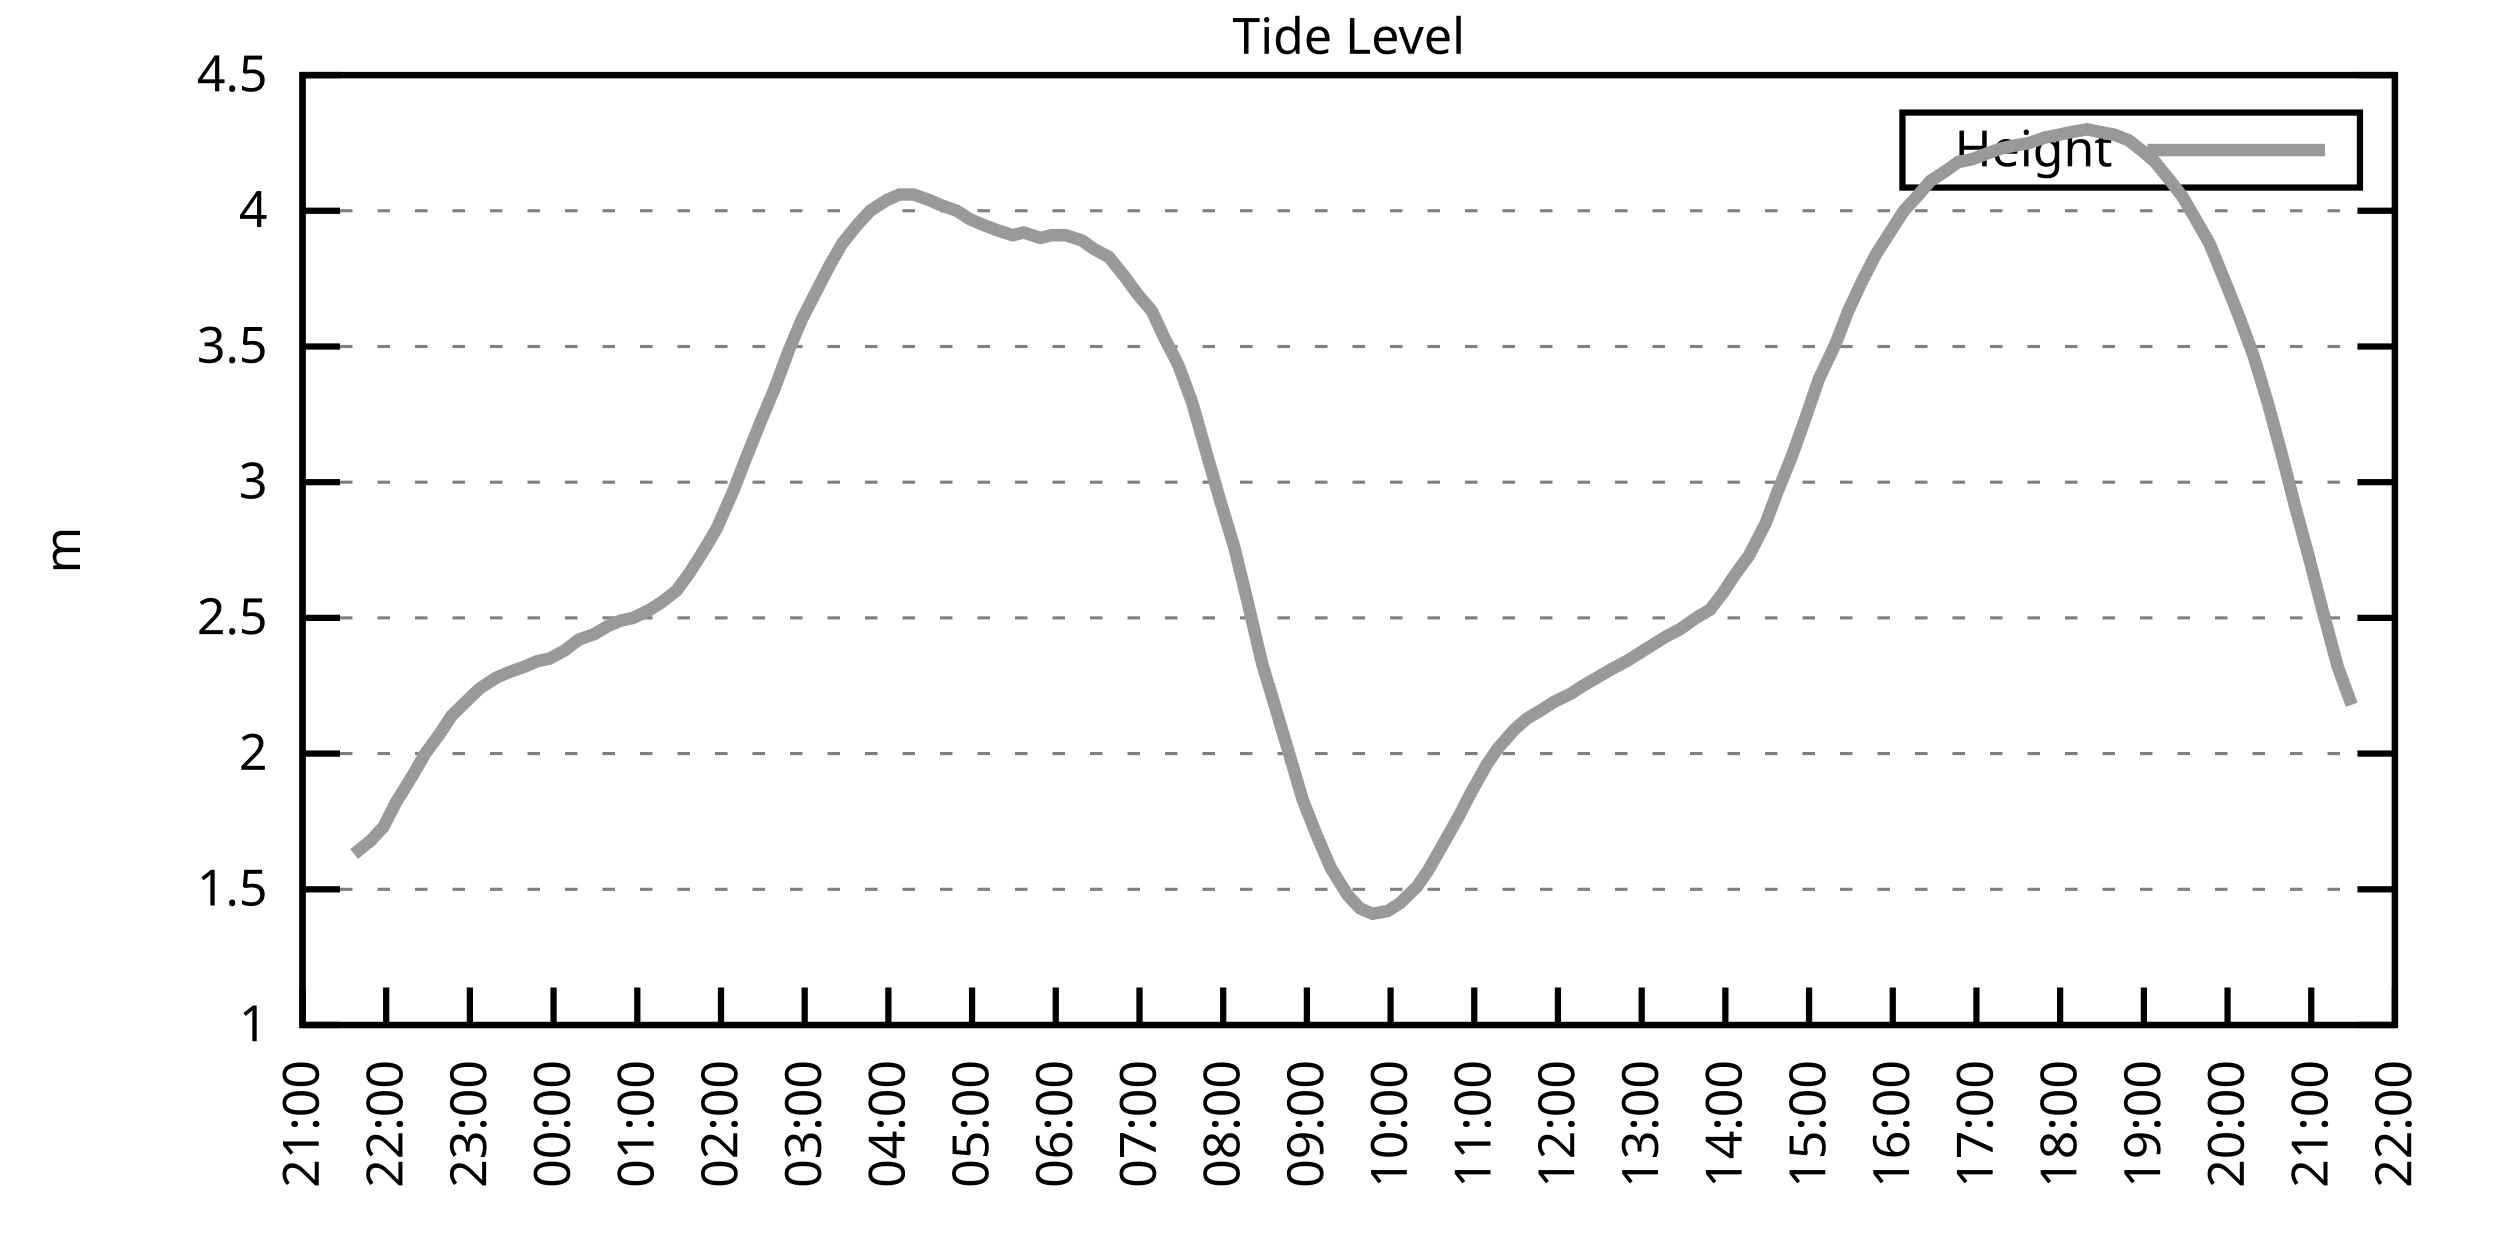
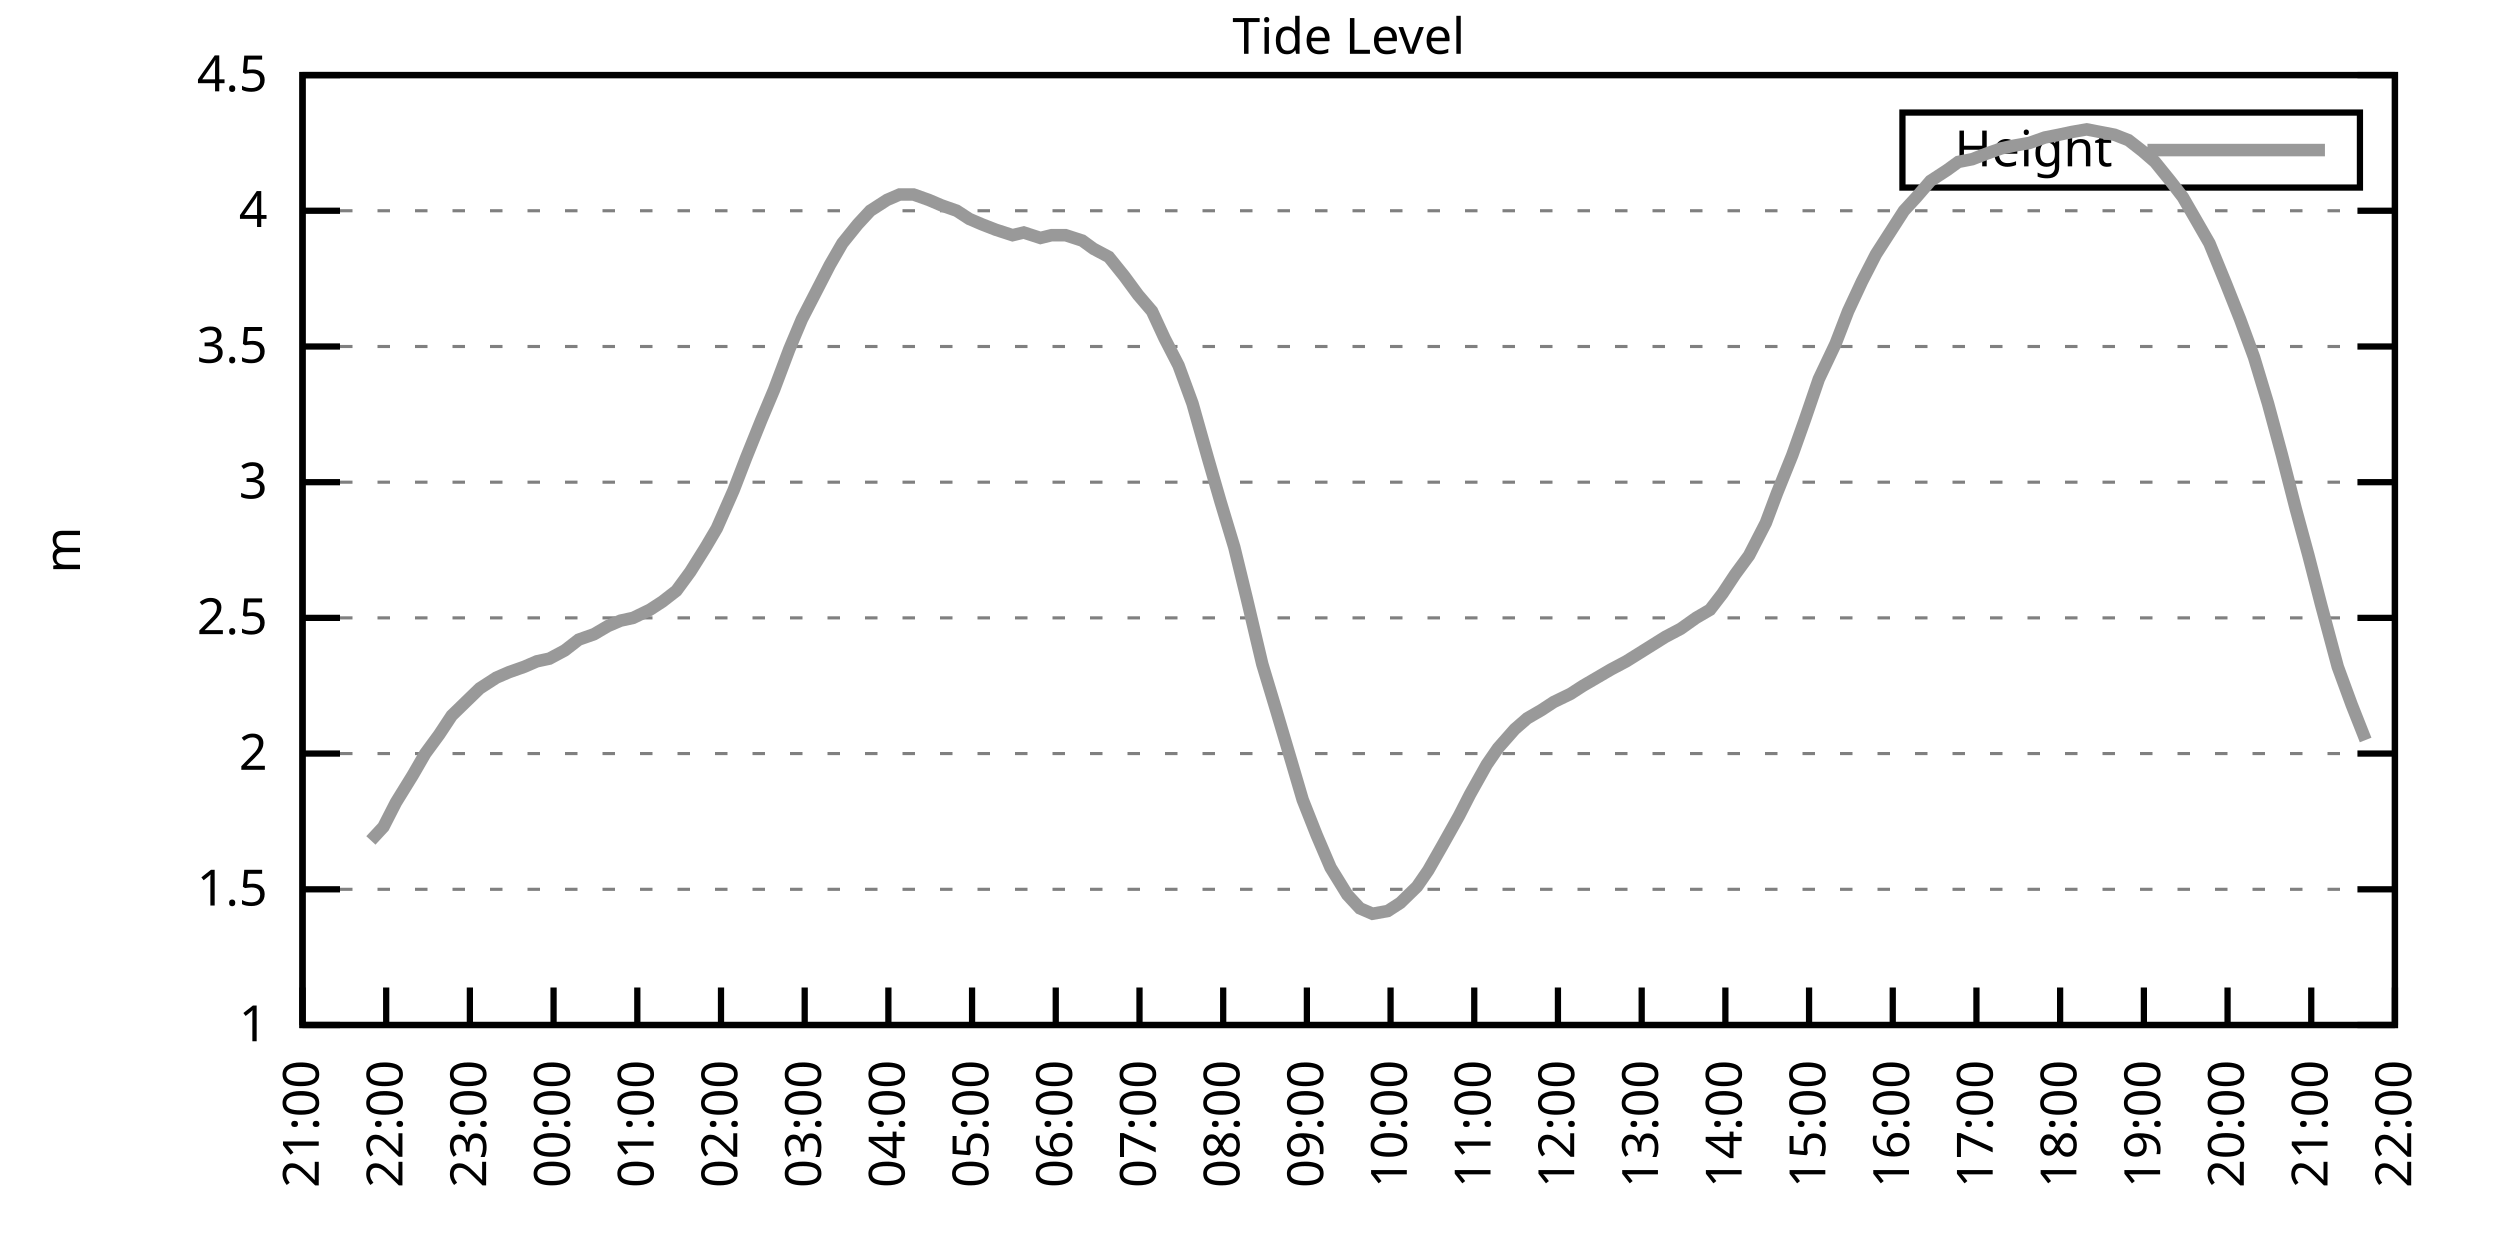
<svg xmlns="http://www.w3.org/2000/svg" xmlns:xlink="http://www.w3.org/1999/xlink" width="400" height="200" viewBox="0 0 400 200">
  <g id="gnuplot_canvas">
    <rect x="0" y="0" width="400" height="200" fill="none" />
    <defs>
      <circle id="gpDot" r="0.5" stroke-width="0.5" stroke="currentColor" />
      <path id="gpPt0" stroke-width="0.333" stroke="currentColor" d="M-1,0 h2 M0,-1 v2" />
      <path id="gpPt1" stroke-width="0.333" stroke="currentColor" d="M-1,-1 L1,1 M1,-1 L-1,1" />
      <path id="gpPt2" stroke-width="0.333" stroke="currentColor" d="M-1,0 L1,0 M0,-1 L0,1 M-1,-1 L1,1 M-1,1 L1,-1" />
      <rect id="gpPt3" stroke-width="0.333" stroke="currentColor" x="-1" y="-1" width="2" height="2" />
      <rect id="gpPt4" stroke-width="0.333" stroke="currentColor" fill="currentColor" x="-1" y="-1" width="2" height="2" />
      <circle id="gpPt5" stroke-width="0.333" stroke="currentColor" cx="0" cy="0" r="1" />
      <use xlink:href="#gpPt5" id="gpPt6" fill="currentColor" stroke="none" />
      <path id="gpPt7" stroke-width="0.333" stroke="currentColor" d="M0,-1.33 L-1.33,0.67 L1.33,0.67 z" />
      <use xlink:href="#gpPt7" id="gpPt8" fill="currentColor" stroke="none" />
      <use xlink:href="#gpPt7" id="gpPt9" stroke="currentColor" transform="rotate(180)" />
      <use xlink:href="#gpPt9" id="gpPt10" fill="currentColor" stroke="none" />
      <use xlink:href="#gpPt3" id="gpPt11" stroke="currentColor" transform="rotate(45)" />
      <use xlink:href="#gpPt11" id="gpPt12" fill="currentColor" stroke="none" />
      <path id="gpPt13" stroke-width="0.333" stroke="currentColor" d="M0,1.330 L1.265,0.411 L0.782,-1.067 L-0.782,-1.076 L-1.265,0.411 z" />
      <use xlink:href="#gpPt13" id="gpPt14" fill="currentColor" stroke="none" />
      <filter id="textbox" filterUnits="objectBoundingBox" x="0" y="0" height="1" width="1">
        <feFlood flood-color="white" flood-opacity="1" result="bgnd" />
        <feComposite in="SourceGraphic" in2="bgnd" operator="atop" />
      </filter>
      <filter id="greybox" filterUnits="objectBoundingBox" x="0" y="0" height="1" width="1">
        <feFlood flood-color="lightgrey" flood-opacity="1" result="grey" />
        <feComposite in="SourceGraphic" in2="grey" operator="atop" />
      </filter>
    </defs>
    <g fill="none" color="white" stroke="currentColor" stroke-width="1.00" stroke-linecap="butt" stroke-linejoin="miter">
</g>
    <g fill="none" color="black" stroke="currentColor" stroke-width="1.00" stroke-linecap="butt" stroke-linejoin="miter">
      <g stroke="none" shape-rendering="crispEdges">
        <polygon fill="rgb(255, 255, 255)" points="48.40,164.00 383.18,164.00 383.18,12.02 48.40,12.02 " />
      </g>
    </g>
    <g fill="none" color="black" stroke="currentColor" stroke-width="1.00" stroke-linecap="butt" stroke-linejoin="miter">
</g>
    <g fill="none" color="black" stroke="black" stroke-width="0.50" stroke-linecap="butt" stroke-linejoin="miter">
</g>
    <g fill="none" color="gray" stroke="currentColor" stroke-width="0.50" stroke-linecap="butt" stroke-linejoin="miter">
      <path stroke="gray" stroke-dasharray="2,4" class="gridline" d="M48.40,164.00 L383.19,164.00  " />
    </g>
    <g fill="none" color="gray" stroke="gray" stroke-width="1.00" stroke-linecap="butt" stroke-linejoin="miter">
</g>
    <g fill="none" color="black" stroke="currentColor" stroke-width="1.00" stroke-linecap="butt" stroke-linejoin="miter">
      <path stroke="black" d="M48.40,164.00 L54.40,164.00 M383.19,164.00 L377.19,164.00  " />
      <g transform="translate(42.80,166.60)" stroke="none" fill="black" font-family="Sans" font-size="8.00" text-anchor="end">
        <text>
          <tspan font-family="Sans"> 1</tspan>
        </text>
      </g>
    </g>
    <g fill="none" color="black" stroke="currentColor" stroke-width="1.00" stroke-linecap="butt" stroke-linejoin="miter">
</g>
    <g fill="none" color="black" stroke="black" stroke-width="0.50" stroke-linecap="butt" stroke-linejoin="miter">
</g>
    <g fill="none" color="gray" stroke="currentColor" stroke-width="0.50" stroke-linecap="butt" stroke-linejoin="miter">
      <path stroke="gray" stroke-dasharray="2,4" class="gridline" d="M48.40,142.29 L383.19,142.29  " />
    </g>
    <g fill="none" color="gray" stroke="gray" stroke-width="1.00" stroke-linecap="butt" stroke-linejoin="miter">
</g>
    <g fill="none" color="black" stroke="currentColor" stroke-width="1.00" stroke-linecap="butt" stroke-linejoin="miter">
      <path stroke="black" d="M48.40,142.29 L54.40,142.29 M383.19,142.29 L377.19,142.29  " />
      <g transform="translate(42.80,144.89)" stroke="none" fill="black" font-family="Sans" font-size="8.00" text-anchor="end">
        <text>
          <tspan font-family="Sans"> 1.5</tspan>
        </text>
      </g>
    </g>
    <g fill="none" color="black" stroke="currentColor" stroke-width="1.00" stroke-linecap="butt" stroke-linejoin="miter">
</g>
    <g fill="none" color="black" stroke="black" stroke-width="0.50" stroke-linecap="butt" stroke-linejoin="miter">
</g>
    <g fill="none" color="gray" stroke="currentColor" stroke-width="0.50" stroke-linecap="butt" stroke-linejoin="miter">
      <path stroke="gray" stroke-dasharray="2,4" class="gridline" d="M48.40,120.57 L383.19,120.57  " />
    </g>
    <g fill="none" color="gray" stroke="gray" stroke-width="1.00" stroke-linecap="butt" stroke-linejoin="miter">
</g>
    <g fill="none" color="black" stroke="currentColor" stroke-width="1.00" stroke-linecap="butt" stroke-linejoin="miter">
      <path stroke="black" d="M48.40,120.57 L54.40,120.57 M383.19,120.57 L377.19,120.57  " />
      <g transform="translate(42.80,123.17)" stroke="none" fill="black" font-family="Sans" font-size="8.00" text-anchor="end">
        <text>
          <tspan font-family="Sans"> 2</tspan>
        </text>
      </g>
    </g>
    <g fill="none" color="black" stroke="currentColor" stroke-width="1.00" stroke-linecap="butt" stroke-linejoin="miter">
</g>
    <g fill="none" color="black" stroke="black" stroke-width="0.50" stroke-linecap="butt" stroke-linejoin="miter">
</g>
    <g fill="none" color="gray" stroke="currentColor" stroke-width="0.50" stroke-linecap="butt" stroke-linejoin="miter">
      <path stroke="gray" stroke-dasharray="2,4" class="gridline" d="M48.40,98.86 L383.19,98.86  " />
    </g>
    <g fill="none" color="gray" stroke="gray" stroke-width="1.00" stroke-linecap="butt" stroke-linejoin="miter">
</g>
    <g fill="none" color="black" stroke="currentColor" stroke-width="1.00" stroke-linecap="butt" stroke-linejoin="miter">
      <path stroke="black" d="M48.40,98.86 L54.40,98.86 M383.19,98.86 L377.19,98.86  " />
      <g transform="translate(42.80,101.46)" stroke="none" fill="black" font-family="Sans" font-size="8.00" text-anchor="end">
        <text>
          <tspan font-family="Sans"> 2.5</tspan>
        </text>
      </g>
    </g>
    <g fill="none" color="black" stroke="currentColor" stroke-width="1.00" stroke-linecap="butt" stroke-linejoin="miter">
</g>
    <g fill="none" color="black" stroke="black" stroke-width="0.50" stroke-linecap="butt" stroke-linejoin="miter">
</g>
    <g fill="none" color="gray" stroke="currentColor" stroke-width="0.50" stroke-linecap="butt" stroke-linejoin="miter">
      <path stroke="gray" stroke-dasharray="2,4" class="gridline" d="M48.40,77.15 L383.19,77.15  " />
    </g>
    <g fill="none" color="gray" stroke="gray" stroke-width="1.00" stroke-linecap="butt" stroke-linejoin="miter">
</g>
    <g fill="none" color="black" stroke="currentColor" stroke-width="1.00" stroke-linecap="butt" stroke-linejoin="miter">
      <path stroke="black" d="M48.40,77.15 L54.40,77.15 M383.19,77.15 L377.19,77.15  " />
      <g transform="translate(42.80,79.75)" stroke="none" fill="black" font-family="Sans" font-size="8.00" text-anchor="end">
        <text>
          <tspan font-family="Sans"> 3</tspan>
        </text>
      </g>
    </g>
    <g fill="none" color="black" stroke="currentColor" stroke-width="1.00" stroke-linecap="butt" stroke-linejoin="miter">
</g>
    <g fill="none" color="black" stroke="black" stroke-width="0.50" stroke-linecap="butt" stroke-linejoin="miter">
</g>
    <g fill="none" color="gray" stroke="currentColor" stroke-width="0.50" stroke-linecap="butt" stroke-linejoin="miter">
      <path stroke="gray" stroke-dasharray="2,4" class="gridline" d="M48.40,55.44 L383.19,55.44  " />
    </g>
    <g fill="none" color="gray" stroke="gray" stroke-width="1.00" stroke-linecap="butt" stroke-linejoin="miter">
</g>
    <g fill="none" color="black" stroke="currentColor" stroke-width="1.00" stroke-linecap="butt" stroke-linejoin="miter">
      <path stroke="black" d="M48.40,55.44 L54.40,55.44 M383.19,55.44 L377.19,55.44  " />
      <g transform="translate(42.80,58.04)" stroke="none" fill="black" font-family="Sans" font-size="8.00" text-anchor="end">
        <text>
          <tspan font-family="Sans"> 3.5</tspan>
        </text>
      </g>
    </g>
    <g fill="none" color="black" stroke="currentColor" stroke-width="1.00" stroke-linecap="butt" stroke-linejoin="miter">
</g>
    <g fill="none" color="black" stroke="black" stroke-width="0.50" stroke-linecap="butt" stroke-linejoin="miter">
</g>
    <g fill="none" color="gray" stroke="currentColor" stroke-width="0.50" stroke-linecap="butt" stroke-linejoin="miter">
      <path stroke="gray" stroke-dasharray="2,4" class="gridline" d="M48.40,33.72 L383.19,33.72  " />
    </g>
    <g fill="none" color="gray" stroke="gray" stroke-width="1.00" stroke-linecap="butt" stroke-linejoin="miter">
</g>
    <g fill="none" color="black" stroke="currentColor" stroke-width="1.00" stroke-linecap="butt" stroke-linejoin="miter">
      <path stroke="black" d="M48.40,33.72 L54.40,33.72 M383.19,33.72 L377.19,33.72  " />
      <g transform="translate(42.80,36.32)" stroke="none" fill="black" font-family="Sans" font-size="8.00" text-anchor="end">
        <text>
          <tspan font-family="Sans"> 4</tspan>
        </text>
      </g>
    </g>
    <g fill="none" color="black" stroke="currentColor" stroke-width="1.00" stroke-linecap="butt" stroke-linejoin="miter">
</g>
    <g fill="none" color="black" stroke="black" stroke-width="0.50" stroke-linecap="butt" stroke-linejoin="miter">
</g>
    <g fill="none" color="gray" stroke="currentColor" stroke-width="0.50" stroke-linecap="butt" stroke-linejoin="miter">
      <path stroke="gray" stroke-dasharray="2,4" class="gridline" d="M48.40,12.01 L383.19,12.01  " />
    </g>
    <g fill="none" color="gray" stroke="gray" stroke-width="1.00" stroke-linecap="butt" stroke-linejoin="miter">
</g>
    <g fill="none" color="black" stroke="currentColor" stroke-width="1.00" stroke-linecap="butt" stroke-linejoin="miter">
      <path stroke="black" d="M48.40,12.01 L54.40,12.01 M383.19,12.01 L377.19,12.01  " />
      <g transform="translate(42.80,14.61)" stroke="none" fill="black" font-family="Sans" font-size="8.00" text-anchor="end">
        <text>
          <tspan font-family="Sans"> 4.5</tspan>
        </text>
      </g>
    </g>
    <g fill="none" color="black" stroke="currentColor" stroke-width="1.00" stroke-linecap="butt" stroke-linejoin="miter">
      <path stroke="black" d="M48.40,164.00 L48.40,158.00  " />
      <g transform="translate(51.00,169.60) rotate(270.00)" stroke="none" fill="black" font-family="Sans" font-size="8.00" text-anchor="end">
        <text>
          <tspan font-family="Sans">21:00</tspan>
        </text>
      </g>
    </g>
    <g fill="none" color="black" stroke="currentColor" stroke-width="1.00" stroke-linecap="butt" stroke-linejoin="miter">
      <path stroke="black" d="M61.79,164.00 L61.79,158.00  " />
      <g transform="translate(64.39,169.60) rotate(270.00)" stroke="none" fill="black" font-family="Sans" font-size="8.00" text-anchor="end">
        <text>
          <tspan font-family="Sans">22:00</tspan>
        </text>
      </g>
    </g>
    <g fill="none" color="black" stroke="currentColor" stroke-width="1.00" stroke-linecap="butt" stroke-linejoin="miter">
      <path stroke="black" d="M75.18,164.00 L75.18,158.00  " />
      <g transform="translate(77.78,169.60) rotate(270.00)" stroke="none" fill="black" font-family="Sans" font-size="8.00" text-anchor="end">
        <text>
          <tspan font-family="Sans">23:00</tspan>
        </text>
      </g>
    </g>
    <g fill="none" color="black" stroke="currentColor" stroke-width="1.00" stroke-linecap="butt" stroke-linejoin="miter">
      <path stroke="black" d="M88.57,164.00 L88.57,158.00  " />
      <g transform="translate(91.17,169.60) rotate(270.00)" stroke="none" fill="black" font-family="Sans" font-size="8.00" text-anchor="end">
        <text>
          <tspan font-family="Sans">00:00</tspan>
        </text>
      </g>
    </g>
    <g fill="none" color="black" stroke="currentColor" stroke-width="1.00" stroke-linecap="butt" stroke-linejoin="miter">
      <path stroke="black" d="M101.97,164.00 L101.97,158.00  " />
      <g transform="translate(104.57,169.60) rotate(270.00)" stroke="none" fill="black" font-family="Sans" font-size="8.00" text-anchor="end">
        <text>
          <tspan font-family="Sans">01:00</tspan>
        </text>
      </g>
    </g>
    <g fill="none" color="black" stroke="currentColor" stroke-width="1.00" stroke-linecap="butt" stroke-linejoin="miter">
      <path stroke="black" d="M115.36,164.00 L115.36,158.00  " />
      <g transform="translate(117.96,169.60) rotate(270.00)" stroke="none" fill="black" font-family="Sans" font-size="8.00" text-anchor="end">
        <text>
          <tspan font-family="Sans">02:00</tspan>
        </text>
      </g>
    </g>
    <g fill="none" color="black" stroke="currentColor" stroke-width="1.00" stroke-linecap="butt" stroke-linejoin="miter">
      <path stroke="black" d="M128.75,164.00 L128.75,158.00  " />
      <g transform="translate(131.35,169.60) rotate(270.00)" stroke="none" fill="black" font-family="Sans" font-size="8.00" text-anchor="end">
        <text>
          <tspan font-family="Sans">03:00</tspan>
        </text>
      </g>
    </g>
    <g fill="none" color="black" stroke="currentColor" stroke-width="1.00" stroke-linecap="butt" stroke-linejoin="miter">
      <path stroke="black" d="M142.14,164.00 L142.14,158.00  " />
      <g transform="translate(144.74,169.60) rotate(270.00)" stroke="none" fill="black" font-family="Sans" font-size="8.00" text-anchor="end">
        <text>
          <tspan font-family="Sans">04:00</tspan>
        </text>
      </g>
    </g>
    <g fill="none" color="black" stroke="currentColor" stroke-width="1.00" stroke-linecap="butt" stroke-linejoin="miter">
      <path stroke="black" d="M155.53,164.00 L155.53,158.00  " />
      <g transform="translate(158.13,169.60) rotate(270.00)" stroke="none" fill="black" font-family="Sans" font-size="8.00" text-anchor="end">
        <text>
          <tspan font-family="Sans">05:00</tspan>
        </text>
      </g>
    </g>
    <g fill="none" color="black" stroke="currentColor" stroke-width="1.00" stroke-linecap="butt" stroke-linejoin="miter">
      <path stroke="black" d="M168.92,164.00 L168.92,158.00  " />
      <g transform="translate(171.52,169.60) rotate(270.00)" stroke="none" fill="black" font-family="Sans" font-size="8.00" text-anchor="end">
        <text>
          <tspan font-family="Sans">06:00</tspan>
        </text>
      </g>
    </g>
    <g fill="none" color="black" stroke="currentColor" stroke-width="1.00" stroke-linecap="butt" stroke-linejoin="miter">
      <path stroke="black" d="M182.32,164.00 L182.32,158.00  " />
      <g transform="translate(184.92,169.60) rotate(270.00)" stroke="none" fill="black" font-family="Sans" font-size="8.00" text-anchor="end">
        <text>
          <tspan font-family="Sans">07:00</tspan>
        </text>
      </g>
    </g>
    <g fill="none" color="black" stroke="currentColor" stroke-width="1.00" stroke-linecap="butt" stroke-linejoin="miter">
      <path stroke="black" d="M195.71,164.00 L195.71,158.00  " />
      <g transform="translate(198.31,169.60) rotate(270.00)" stroke="none" fill="black" font-family="Sans" font-size="8.00" text-anchor="end">
        <text>
          <tspan font-family="Sans">08:00</tspan>
        </text>
      </g>
    </g>
    <g fill="none" color="black" stroke="currentColor" stroke-width="1.00" stroke-linecap="butt" stroke-linejoin="miter">
      <path stroke="black" d="M209.10,164.00 L209.10,158.00  " />
      <g transform="translate(211.70,169.60) rotate(270.00)" stroke="none" fill="black" font-family="Sans" font-size="8.00" text-anchor="end">
        <text>
          <tspan font-family="Sans">09:00</tspan>
        </text>
      </g>
    </g>
    <g fill="none" color="black" stroke="currentColor" stroke-width="1.00" stroke-linecap="butt" stroke-linejoin="miter">
      <path stroke="black" d="M222.49,164.00 L222.49,158.00  " />
      <g transform="translate(225.09,169.60) rotate(270.00)" stroke="none" fill="black" font-family="Sans" font-size="8.00" text-anchor="end">
        <text>
          <tspan font-family="Sans">10:00</tspan>
        </text>
      </g>
    </g>
    <g fill="none" color="black" stroke="currentColor" stroke-width="1.00" stroke-linecap="butt" stroke-linejoin="miter">
      <path stroke="black" d="M235.88,164.00 L235.88,158.00  " />
      <g transform="translate(238.48,169.60) rotate(270.00)" stroke="none" fill="black" font-family="Sans" font-size="8.00" text-anchor="end">
        <text>
          <tspan font-family="Sans">11:00</tspan>
        </text>
      </g>
    </g>
    <g fill="none" color="black" stroke="currentColor" stroke-width="1.00" stroke-linecap="butt" stroke-linejoin="miter">
      <path stroke="black" d="M249.27,164.00 L249.27,158.00  " />
      <g transform="translate(251.87,169.60) rotate(270.00)" stroke="none" fill="black" font-family="Sans" font-size="8.00" text-anchor="end">
        <text>
          <tspan font-family="Sans">12:00</tspan>
        </text>
      </g>
    </g>
    <g fill="none" color="black" stroke="currentColor" stroke-width="1.00" stroke-linecap="butt" stroke-linejoin="miter">
      <path stroke="black" d="M262.67,164.00 L262.67,158.00  " />
      <g transform="translate(265.27,169.60) rotate(270.00)" stroke="none" fill="black" font-family="Sans" font-size="8.00" text-anchor="end">
        <text>
          <tspan font-family="Sans">13:00</tspan>
        </text>
      </g>
    </g>
    <g fill="none" color="black" stroke="currentColor" stroke-width="1.00" stroke-linecap="butt" stroke-linejoin="miter">
      <path stroke="black" d="M276.06,164.00 L276.06,158.00  " />
      <g transform="translate(278.66,169.60) rotate(270.00)" stroke="none" fill="black" font-family="Sans" font-size="8.00" text-anchor="end">
        <text>
          <tspan font-family="Sans">14:00</tspan>
        </text>
      </g>
    </g>
    <g fill="none" color="black" stroke="currentColor" stroke-width="1.00" stroke-linecap="butt" stroke-linejoin="miter">
      <path stroke="black" d="M289.45,164.00 L289.45,158.00  " />
      <g transform="translate(292.05,169.60) rotate(270.00)" stroke="none" fill="black" font-family="Sans" font-size="8.00" text-anchor="end">
        <text>
          <tspan font-family="Sans">15:00</tspan>
        </text>
      </g>
    </g>
    <g fill="none" color="black" stroke="currentColor" stroke-width="1.00" stroke-linecap="butt" stroke-linejoin="miter">
      <path stroke="black" d="M302.84,164.00 L302.84,158.00  " />
      <g transform="translate(305.44,169.60) rotate(270.00)" stroke="none" fill="black" font-family="Sans" font-size="8.00" text-anchor="end">
        <text>
          <tspan font-family="Sans">16:00</tspan>
        </text>
      </g>
    </g>
    <g fill="none" color="black" stroke="currentColor" stroke-width="1.00" stroke-linecap="butt" stroke-linejoin="miter">
      <path stroke="black" d="M316.23,164.00 L316.23,158.00  " />
      <g transform="translate(318.83,169.60) rotate(270.00)" stroke="none" fill="black" font-family="Sans" font-size="8.00" text-anchor="end">
        <text>
          <tspan font-family="Sans">17:00</tspan>
        </text>
      </g>
    </g>
    <g fill="none" color="black" stroke="currentColor" stroke-width="1.00" stroke-linecap="butt" stroke-linejoin="miter">
      <path stroke="black" d="M329.62,164.00 L329.62,158.00  " />
      <g transform="translate(332.22,169.60) rotate(270.00)" stroke="none" fill="black" font-family="Sans" font-size="8.00" text-anchor="end">
        <text>
          <tspan font-family="Sans">18:00</tspan>
        </text>
      </g>
    </g>
    <g fill="none" color="black" stroke="currentColor" stroke-width="1.00" stroke-linecap="butt" stroke-linejoin="miter">
      <path stroke="black" d="M343.02,164.00 L343.02,158.00  " />
      <g transform="translate(345.62,169.60) rotate(270.00)" stroke="none" fill="black" font-family="Sans" font-size="8.00" text-anchor="end">
        <text>
          <tspan font-family="Sans">19:00</tspan>
        </text>
      </g>
    </g>
    <g fill="none" color="black" stroke="currentColor" stroke-width="1.00" stroke-linecap="butt" stroke-linejoin="miter">
      <path stroke="black" d="M356.41,164.00 L356.41,158.00  " />
      <g transform="translate(359.01,169.60) rotate(270.00)" stroke="none" fill="black" font-family="Sans" font-size="8.00" text-anchor="end">
        <text>
          <tspan font-family="Sans">20:00</tspan>
        </text>
      </g>
    </g>
    <g fill="none" color="black" stroke="currentColor" stroke-width="1.00" stroke-linecap="butt" stroke-linejoin="miter">
      <path stroke="black" d="M369.80,164.00 L369.80,158.00  " />
      <g transform="translate(372.40,169.60) rotate(270.00)" stroke="none" fill="black" font-family="Sans" font-size="8.00" text-anchor="end">
        <text>
          <tspan font-family="Sans">21:00</tspan>
        </text>
      </g>
    </g>
    <g fill="none" color="black" stroke="currentColor" stroke-width="1.00" stroke-linecap="butt" stroke-linejoin="miter">
      <path stroke="black" d="M383.19,164.00 L383.19,158.00  " />
      <g transform="translate(385.79,169.60) rotate(270.00)" stroke="none" fill="black" font-family="Sans" font-size="8.00" text-anchor="end">
        <text>
          <tspan font-family="Sans">22:00</tspan>
        </text>
      </g>
    </g>
    <g fill="none" color="black" stroke="currentColor" stroke-width="1.00" stroke-linecap="butt" stroke-linejoin="miter">
</g>
    <g fill="none" color="black" stroke="currentColor" stroke-width="1.00" stroke-linecap="butt" stroke-linejoin="miter">
      <path stroke="black" d="M48.40,12.01 L48.40,164.00 L383.19,164.00 L383.19,12.01 L48.40,12.01 Z  " />
    </g>
    <g fill="none" color="black" stroke="currentColor" stroke-width="1.00" stroke-linecap="butt" stroke-linejoin="miter">
</g>
    <g fill="none" color="black" stroke="currentColor" stroke-width="1.00" stroke-linecap="butt" stroke-linejoin="miter">
      <path stroke="black" d="M304.39,30.01 L304.39,18.01 L377.59,18.01 L377.59,30.01 L304.39,30.01 Z  " />
    </g>
    <g id="Tide_level_plot_1">
      <g fill="none" color="white" stroke="black" stroke-width="2.00" stroke-linecap="butt" stroke-linejoin="miter">
</g>
      <g fill="none" color="black" stroke="currentColor" stroke-width="2.00" stroke-linecap="butt" stroke-linejoin="miter">
        <g transform="translate(337.99,26.61)" stroke="none" fill="black" font-family="Sans" font-size="8.00" text-anchor="end">
          <text>
            <tspan font-family="Sans">Height</tspan>
          </text>
        </g>
      </g>
      <g fill="none" color="black" stroke="currentColor" stroke-width="2.00" stroke-linecap="butt" stroke-linejoin="miter">
-         <path stroke="rgb(153, 153, 153)" d="M343.59,24.01 L371.99,24.01 M56.66,136.64 L59.34,134.47 L61.35,132.30 L63.35,128.39 L66.03,124.05 L68.04,120.57   L70.27,117.53 L72.28,114.49 L74.51,112.32 L76.75,110.15 L79.42,108.42 L81.43,107.55 L83.89,106.68 L85.90,105.81   L87.91,105.38 L90.36,104.07 L92.59,102.34 L95.05,101.47 L97.28,100.16 L99.29,99.30 L101.30,98.86 L103.98,97.56   L105.98,96.26 L108.22,94.52 L110.45,91.48 L112.90,87.57 L114.69,84.53 L117.37,78.45 L119.38,73.24 L121.83,67.16   L123.84,62.38 L126.29,55.87 L128.30,51.09 L130.76,46.32 L132.77,42.41 L134.78,38.93 L137.23,35.89 L139.24,33.72   L141.92,31.99 L143.93,31.12 L146.16,31.12 L148.61,31.99 L150.62,32.85 L153.08,33.72 L155.09,35.03 L157.10,35.89   L159.33,36.76 L162.01,37.63 L163.79,37.20 L166.47,38.07 L168.25,37.63 L170.49,37.63 L173.17,38.50 L174.95,39.80   L177.41,41.11 L179.86,44.15 L182.09,47.18 L184.32,49.79 L186.33,54.13 L188.57,58.48 L190.80,64.56 L193.25,73.24   L195.26,80.19 L197.49,87.57 L199.50,95.82 L201.96,106.24 L204.19,113.63 L206.64,121.88 L208.43,127.96 L210.66,133.60   L212.89,138.81 L215.57,143.16 L217.58,145.33 L219.59,146.20 L222.04,145.76 L224.05,144.46 L226.73,141.85 L228.52,139.25   L230.75,135.34 L233.43,130.56 L235.21,127.09 L237.89,122.31 L239.68,119.71 L242.36,116.67 L244.36,114.93 L246.60,113.63   L248.60,112.32 L251.28,111.02 L253.29,109.72 L255.52,108.42 L257.76,107.11 L260.21,105.81 L266.46,101.90 L268.92,100.60   L271.37,98.86 L273.60,97.56 L275.61,94.95 L277.62,91.91 L279.85,88.87 L282.53,83.66 L284.32,78.89 L286.77,72.81   L288.78,67.16 L291.01,60.65 L293.69,55.00 L295.70,49.79 L297.93,45.01 L300.16,40.67 L304.63,33.72 L306.63,31.55   L308.87,28.95 L311.54,27.21 L313.33,25.91 L315.56,25.47 L317.79,24.60 L320.25,23.73 L322.26,23.30 L324.71,22.87   L327.17,22.00 L329.40,21.56 L331.41,21.13 L333.86,20.70 L336.10,21.13 L338.33,21.56 L340.56,22.43 L342.79,24.17   L344.80,25.91 L347.26,28.95 L349.26,31.55 L351.27,35.03 L353.51,38.93 L356.18,45.45 L358.42,51.09 L360.65,57.17   L362.88,64.56 L365.11,72.81 L367.34,81.49 L369.35,88.87 L371.36,96.69 L374.04,106.68 L376.27,112.76  " />
+         <path stroke="rgb(153, 153, 153)" d="M343.59,24.01 L371.99,24.01 M59.34,134.47 L61.35,132.30 L63.35,128.39 L66.03,124.05 L68.04,120.57 L70.27,117.53   L72.28,114.49 L74.51,112.32 L76.75,110.15 L79.42,108.42 L81.43,107.55 L83.89,106.68 L85.90,105.81 L87.91,105.38   L90.36,104.07 L92.59,102.34 L95.05,101.47 L97.28,100.16 L99.29,99.30 L101.30,98.86 L103.98,97.56 L105.98,96.26   L108.22,94.52 L110.45,91.48 L112.90,87.57 L114.69,84.53 L117.37,78.45 L119.38,73.24 L121.83,67.16 L123.84,62.38   L126.29,55.87 L128.30,51.09 L130.76,46.32 L132.77,42.41 L134.78,38.93 L137.23,35.89 L139.24,33.72 L141.92,31.99   L143.93,31.12 L146.16,31.12 L148.61,31.99 L150.62,32.85 L153.08,33.72 L155.09,35.03 L157.10,35.89 L159.33,36.76   L162.01,37.63 L163.79,37.20 L166.47,38.07 L168.25,37.63 L170.49,37.63 L173.17,38.50 L174.95,39.80 L177.41,41.11   L179.86,44.15 L182.09,47.18 L184.32,49.79 L186.33,54.13 L188.57,58.48 L190.80,64.56 L193.25,73.24 L195.26,80.19   L197.49,87.57 L199.50,95.82 L201.96,106.24 L204.19,113.63 L206.64,121.88 L208.43,127.96 L210.66,133.60 L212.89,138.81   L215.57,143.16 L217.58,145.33 L219.59,146.20 L222.04,145.76 L224.05,144.46 L226.73,141.85 L228.52,139.25 L230.75,135.34   L233.43,130.56 L235.21,127.09 L237.89,122.31 L239.68,119.71 L242.36,116.67 L244.36,114.93 L246.60,113.63 L248.60,112.32   L251.28,111.02 L253.29,109.72 L255.52,108.42 L257.76,107.11 L260.21,105.81 L266.46,101.90 L268.92,100.60 L271.37,98.86   L273.60,97.56 L275.61,94.95 L277.62,91.91 L279.85,88.87 L282.53,83.66 L284.32,78.89 L286.77,72.81 L288.78,67.16   L291.01,60.65 L293.69,55.00 L295.70,49.79 L297.93,45.01 L300.16,40.67 L304.63,33.72 L306.63,31.55 L308.87,28.95   L311.54,27.21 L313.33,25.91 L315.56,25.47 L317.79,24.60 L320.25,23.73 L322.26,23.30 L324.71,22.87 L327.17,22.00   L329.40,21.56 L331.41,21.13 L333.86,20.70 L336.10,21.13 L338.33,21.56 L340.56,22.43 L342.79,24.17 L344.80,25.91   L347.26,28.95 L349.26,31.55 L351.27,35.03 L353.51,38.93 L356.18,45.45 L358.42,51.09 L360.65,57.17 L362.88,64.56   L365.11,72.81 L367.34,81.49 L369.35,88.87 L371.36,96.69 L374.04,106.68 L376.27,112.76 L378.50,118.40  " />
      </g>
    </g>
    <g fill="none" color="black" stroke="currentColor" stroke-width="2.00" stroke-linecap="butt" stroke-linejoin="miter">
</g>
    <g fill="none" color="black" stroke="black" stroke-width="1.00" stroke-linecap="butt" stroke-linejoin="miter">
</g>
    <g fill="none" color="black" stroke="currentColor" stroke-width="1.00" stroke-linecap="butt" stroke-linejoin="miter">
      <path stroke="black" d="M48.40,12.01 L48.40,164.00 L383.19,164.00 L383.19,12.01 L48.40,12.01 Z  " />
      <g transform="translate(12.80,88.01) rotate(270.00)" stroke="none" fill="black" font-family="Sans" font-size="8.00" text-anchor="middle">
        <text>
          <tspan font-family="Sans">m</tspan>
        </text>
      </g>
    </g>
    <g fill="none" color="black" stroke="currentColor" stroke-width="1.00" stroke-linecap="butt" stroke-linejoin="miter">
</g>
    <g fill="none" color="black" stroke="currentColor" stroke-width="1.00" stroke-linecap="butt" stroke-linejoin="miter">
      <g transform="translate(215.79,8.61)" stroke="none" fill="black" font-family="Sans" font-size="8.00" text-anchor="middle">
        <text>
          <tspan font-family="Sans">Tide Level</tspan>
        </text>
      </g>
    </g>
    <g fill="none" color="black" stroke="currentColor" stroke-width="1.00" stroke-linecap="butt" stroke-linejoin="miter">
</g>
  </g>
</svg>
